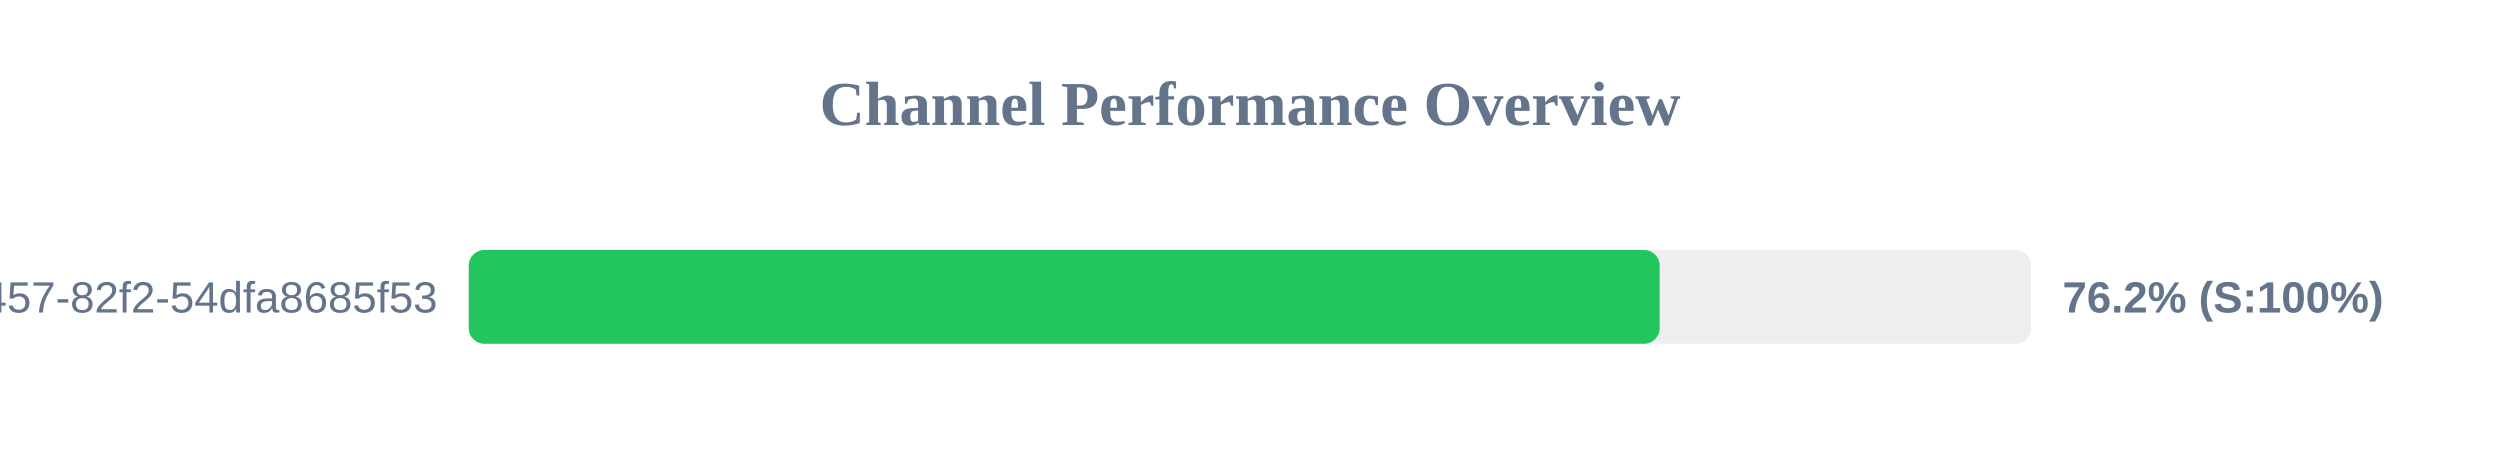
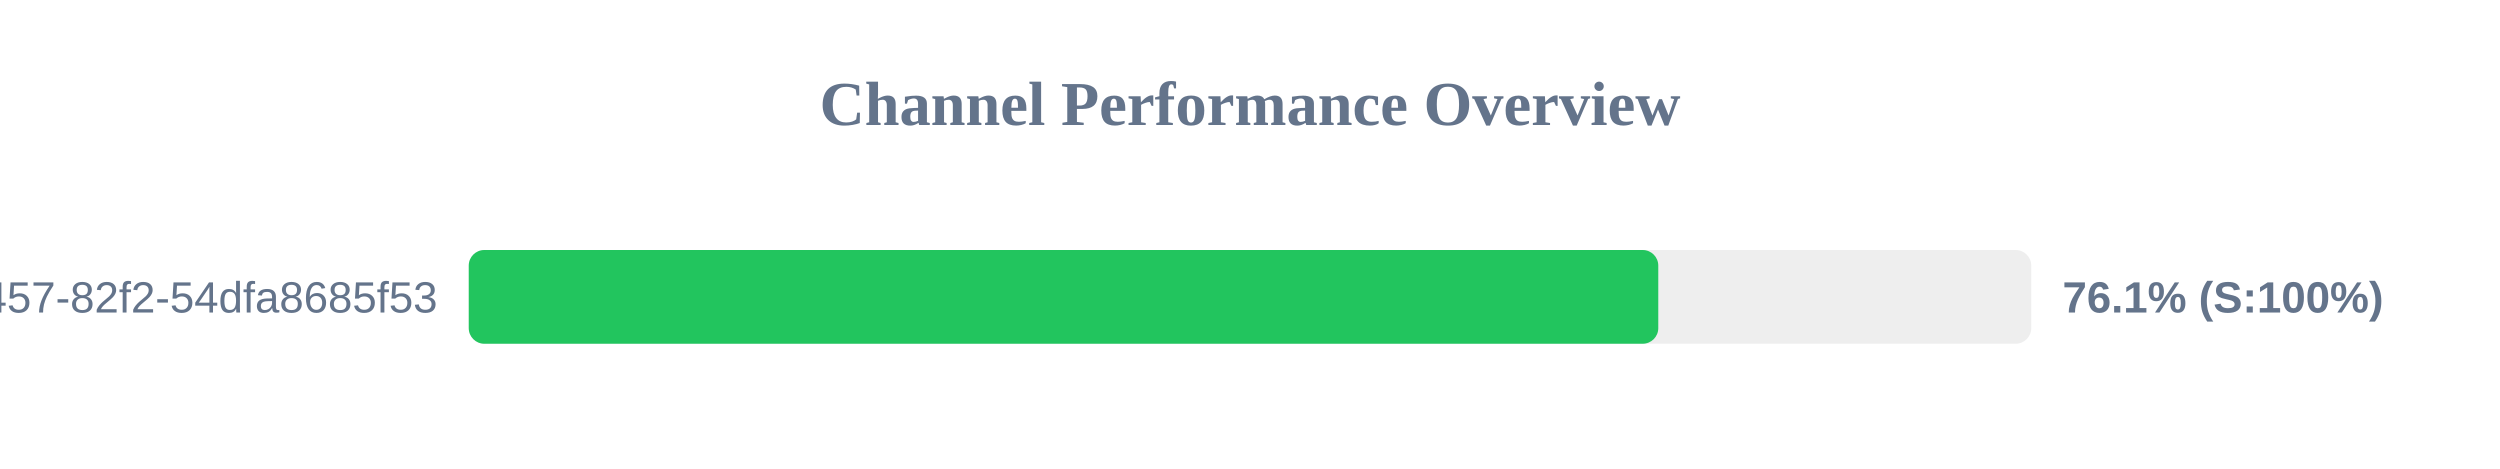
<svg xmlns="http://www.w3.org/2000/svg" width="800" height="150" version="1.1">
  <style>
        .row { font: 14px Arial; fill: #64748b; }
        .score { font: bold 14px Arial; fill: #64748b; }
    </style>
  <text x="400" y="40" text-anchor="middle" font-size="20px" font-weight="bold" fill="#64748b">Channel Performance Overview</text>
  <rect x="150" y="80" width="500" height="30" fill="#eee" rx="5" />
-   <rect x="150" y="80" width="381.1" height="30" fill="#22c55e" rx="5" />
+   <rect x="150" y="80" width="380.65" height="30" fill="#22c55e" rx="5" />
  <text x="140" y="100" text-anchor="end" class="row">?uuid=413c8b50-96bf-4457-82f2-54dfa8685f53</text>
-   <text x="660" y="100" text-anchor="start" class="score">76.2% (S:100%)</text>
+   <text x="660" y="100" text-anchor="start" class="score">76.1% (S:100%)</text>
</svg>
